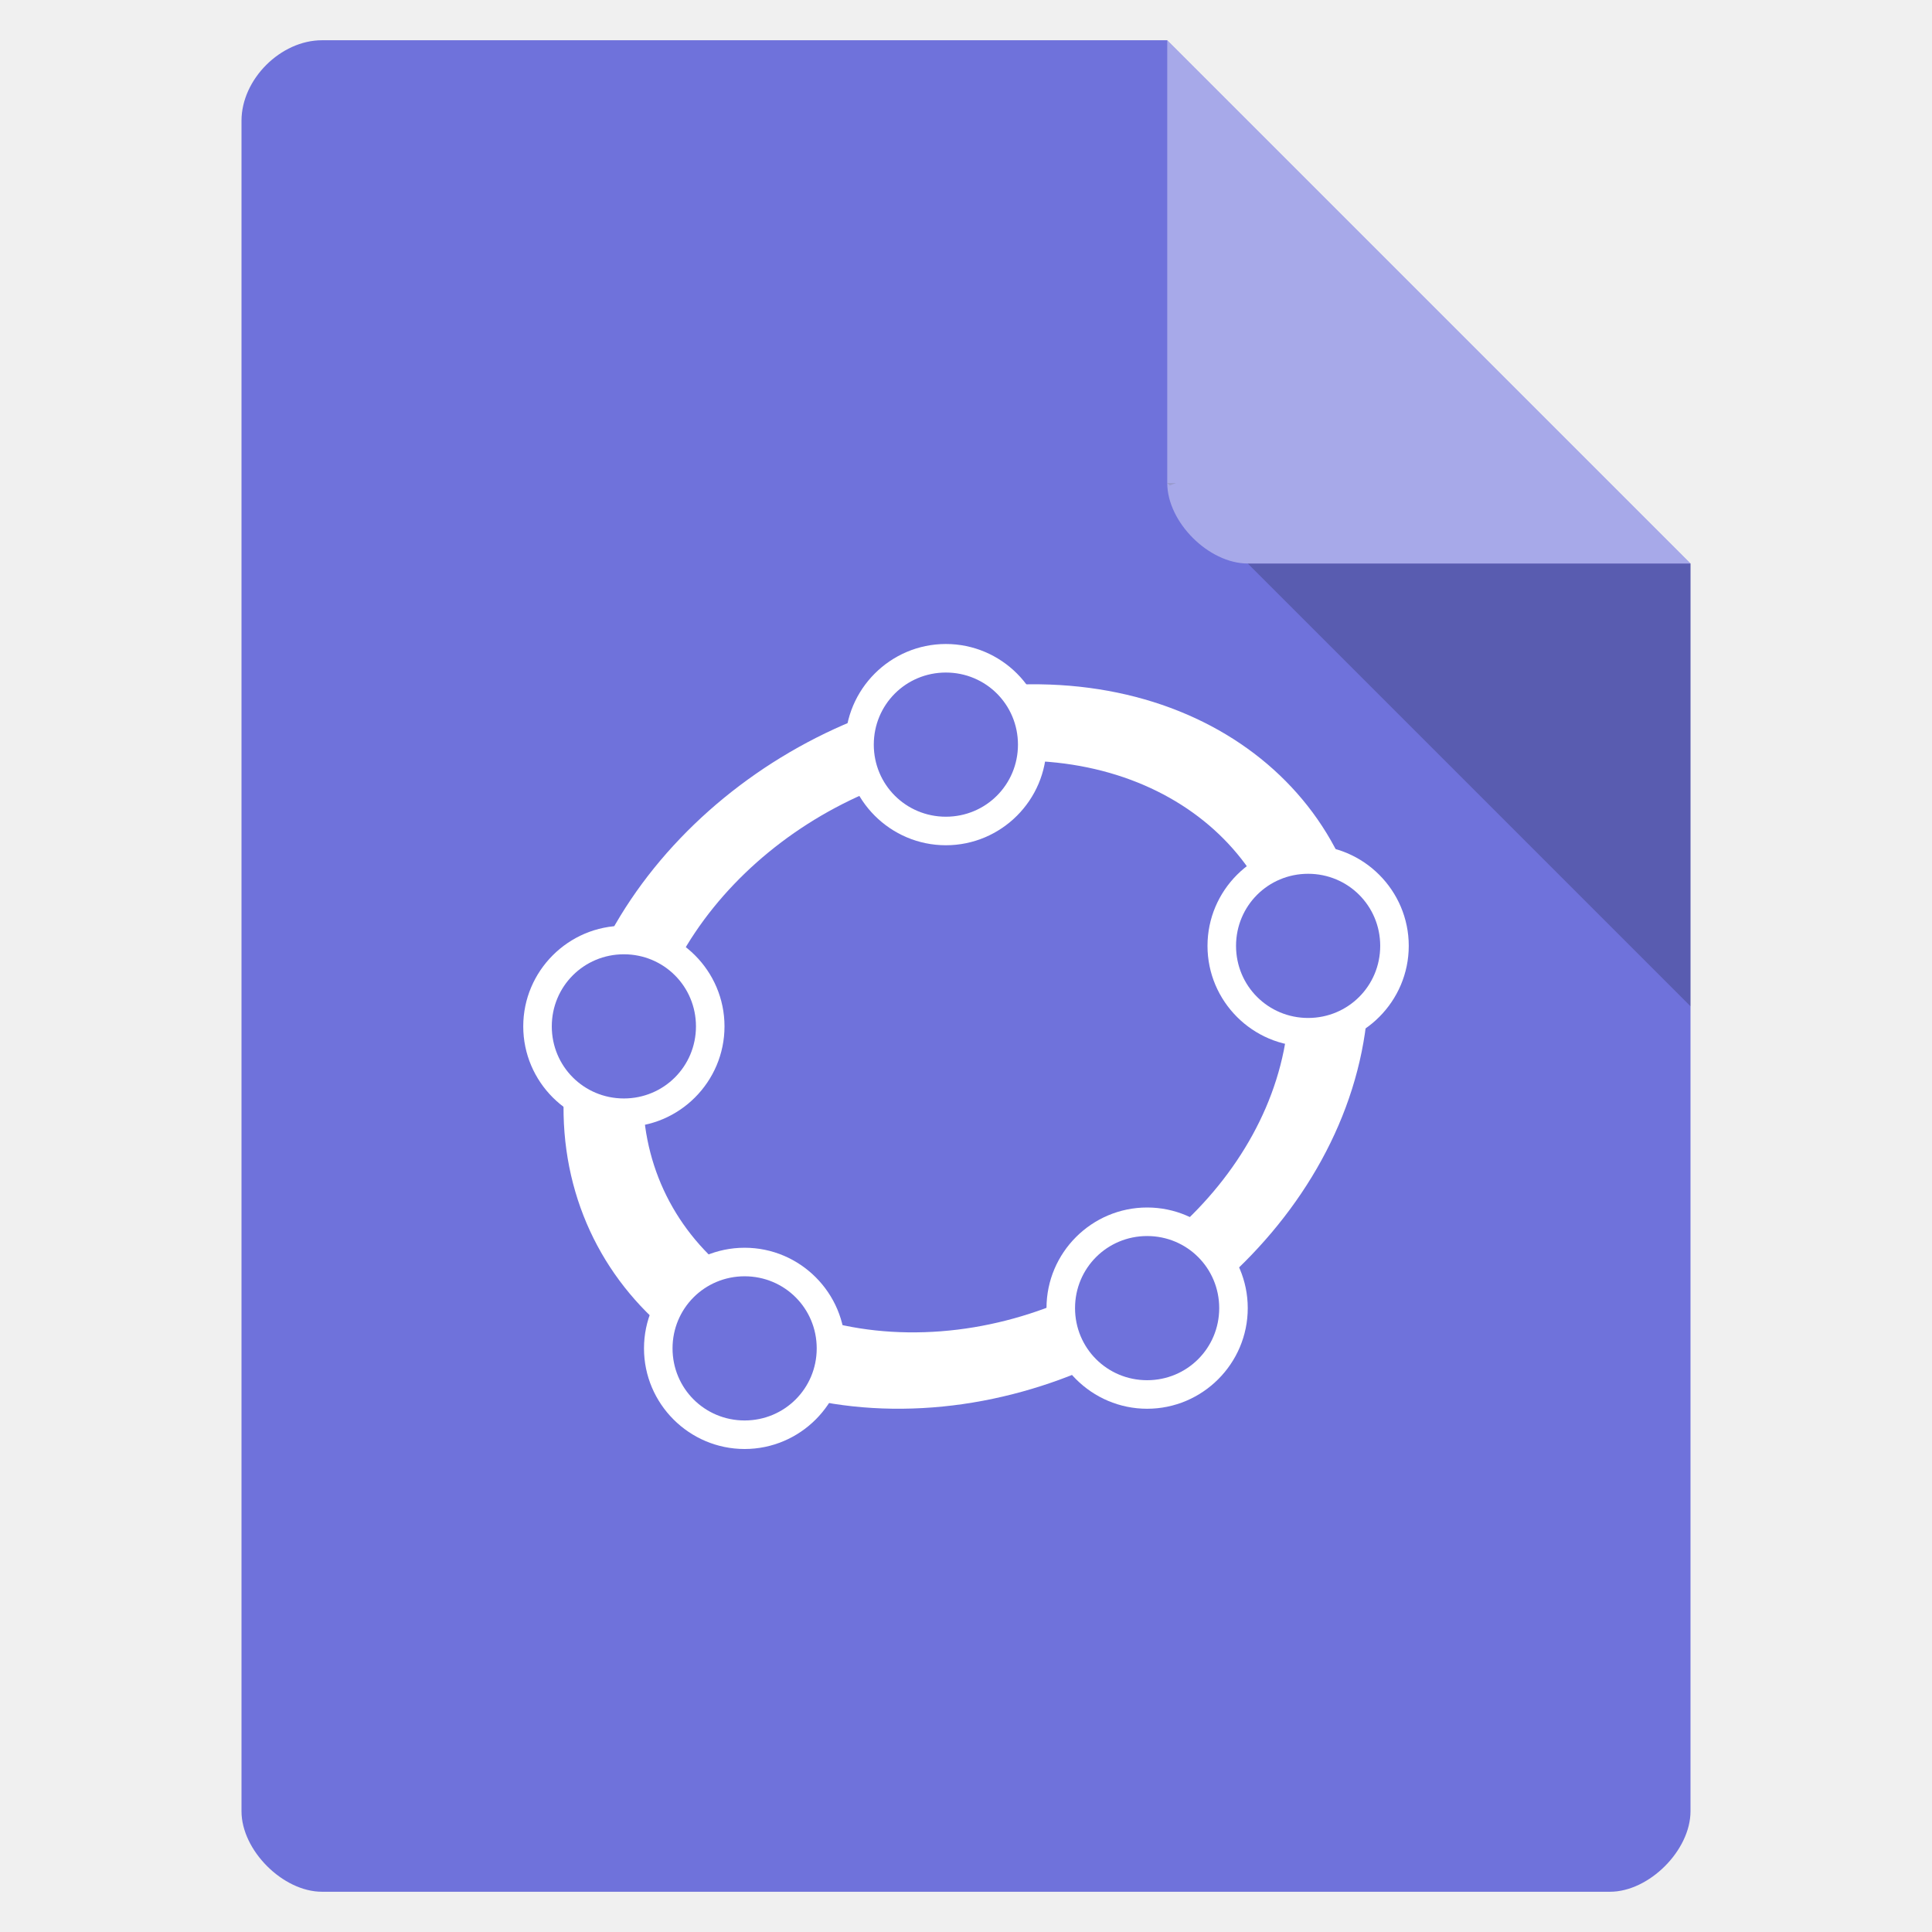
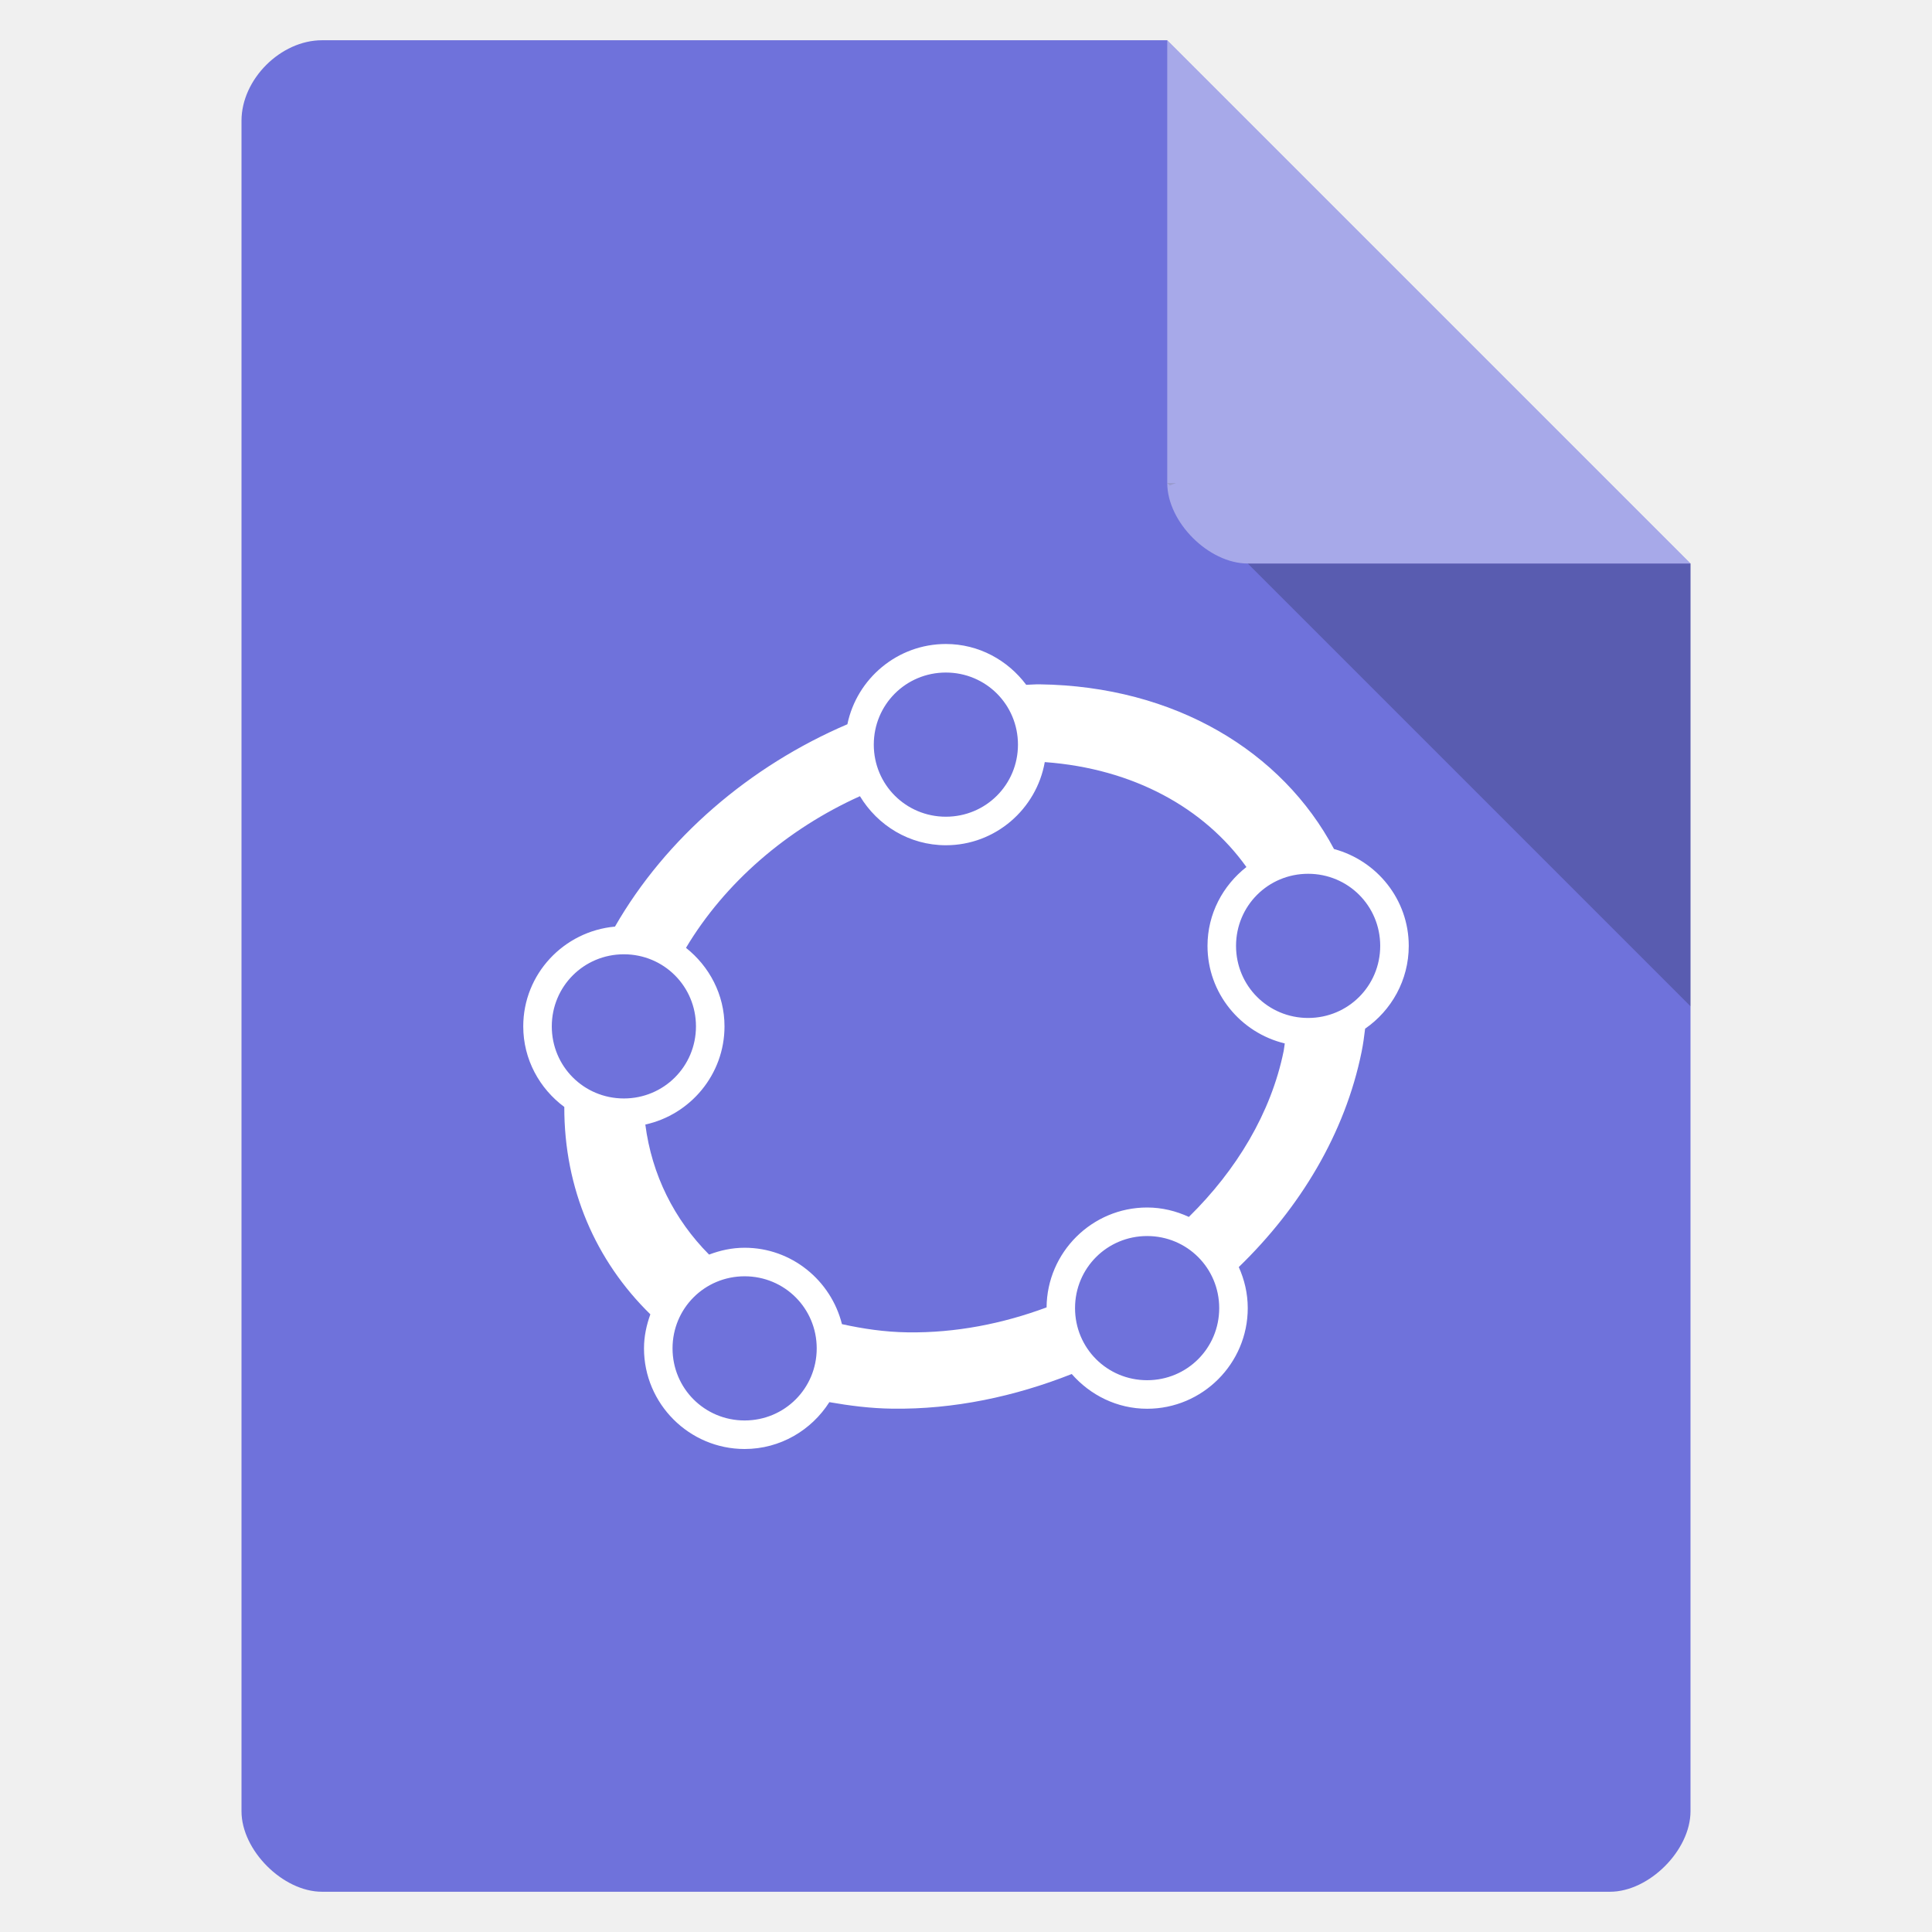
<svg xmlns="http://www.w3.org/2000/svg" width="48" viewBox="0 0 48 48" height="48" id="svg2" version="1.1">
  <defs id="defs14">
    <clipPath id="clipPath-258929573">
      <g transform="translate(0,-1004.362)" id="g17">
        <path d="m -24,13 c 0,1.105 -0.672,2 -1.5,2 -0.828,0 -1.5,-0.895 -1.5,-2 0,-1.105 0.672,-2 1.5,-2 0.828,0 1.5,0.895 1.5,2 z" transform="matrix(15.33333,0,0,11.5,415,878.8622)" style="fill:#1890d0" id="path19" />
      </g>
    </clipPath>
  </defs>
  <path style="fill:#6f72db;fill-opacity:1" d="M 8,1 C 6.971,1 6,1.971 6,3 l 0,42 c 0,0.971 1.029,2 2,2 l 32,0 c 0.971,0 2,-1.029 2,-2 L 42,14 29,1 z" id="path4" />
  <path style="fill-opacity:.196" d="M 29,12 29.062,12.062 29.219,12 29,12 z m 2,2 11,11 0,-11 -11,0 z" id="path6" />
  <path style="fill:#fff;fill-opacity:.392" d="m 29,1 13,13 -11,0 c -0.971,0 -2,-1.029 -2,-2 L 29,1 z" id="path8" />
-   <ellipse ry="8.215" rx="8.862" cy="26.126" cx="29.212" transform="matrix(0.9999069,0.01364795,-0.1993738,0.9799235,0,0)" id="path3923" style="fill:none;stroke:#ffffff;stroke-width:1.936;stroke-linecap:round;stroke-linejoin:round;stroke-miterlimit:4;stroke-dasharray:none;stroke-opacity:1" />
-   <g id="g4214">
-     <g id="g4210">
-       <ellipse style="opacity:1;fill:#6f72db;fill-opacity:1;fill-rule:nonzero;stroke:none;stroke-width:0.7;stroke-miterlimit:4;stroke-dasharray:none;stroke-opacity:1" id="path4208" cx="23.5" cy="18.422" rx="1.984" ry="2.016" />
-       <path style="color:#000000;font-style:normal;font-variant:normal;font-weight:normal;font-stretch:normal;font-size:medium;line-height:normal;font-family:sans-serif;text-indent:0;text-align:start;text-decoration:none;text-decoration-line:none;text-decoration-style:solid;text-decoration-color:#000000;letter-spacing:normal;word-spacing:normal;text-transform:none;direction:ltr;block-progression:tb;writing-mode:lr-tb;baseline-shift:baseline;text-anchor:start;white-space:normal;clip-rule:nonzero;display:inline;overflow:visible;visibility:visible;opacity:1;isolation:auto;mix-blend-mode:normal;color-interpolation:sRGB;color-interpolation-filters:linearRGB;solid-color:#000000;solid-opacity:1;fill:#ffffff;fill-opacity:1;fill-rule:nonzero;stroke:none;stroke-width:0.708;stroke-linecap:round;stroke-linejoin:round;stroke-miterlimit:4;stroke-dasharray:none;stroke-dashoffset:0;stroke-opacity:1;color-rendering:auto;image-rendering:auto;shape-rendering:auto;text-rendering:auto;enable-background:accumulate" d="M 23.5,16 C 22.123,16 21,17.123 21,18.5 21,19.877 22.123,21 23.5,21 24.877,21 26,19.877 26,18.5 26,17.123 24.877,16 23.5,16 Z m 0,0.709 c 0.994,0 1.791,0.797 1.791,1.791 0,0.994 -0.797,1.791 -1.791,1.791 -0.994,0 -1.791,-0.797 -1.791,-1.791 0,-0.994 0.797,-1.791 1.791,-1.791 z" id="path3042-0-82" />
-     </g>
-   </g>
-   <g transform="translate(-8,7)" id="g4214-1">
-     <g id="g4210-0">
-       <ellipse style="opacity:1;fill:#6f72db;fill-opacity:1;fill-rule:nonzero;stroke:none;stroke-width:0.7;stroke-miterlimit:4;stroke-dasharray:none;stroke-opacity:1" id="path4208-4" cx="23.5" cy="18.422" rx="1.984" ry="2.016" />
-       <path style="color:#000000;font-style:normal;font-variant:normal;font-weight:normal;font-stretch:normal;font-size:medium;line-height:normal;font-family:sans-serif;text-indent:0;text-align:start;text-decoration:none;text-decoration-line:none;text-decoration-style:solid;text-decoration-color:#000000;letter-spacing:normal;word-spacing:normal;text-transform:none;direction:ltr;block-progression:tb;writing-mode:lr-tb;baseline-shift:baseline;text-anchor:start;white-space:normal;clip-rule:nonzero;display:inline;overflow:visible;visibility:visible;opacity:1;isolation:auto;mix-blend-mode:normal;color-interpolation:sRGB;color-interpolation-filters:linearRGB;solid-color:#000000;solid-opacity:1;fill:#ffffff;fill-opacity:1;fill-rule:nonzero;stroke:none;stroke-width:0.708;stroke-linecap:round;stroke-linejoin:round;stroke-miterlimit:4;stroke-dasharray:none;stroke-dashoffset:0;stroke-opacity:1;color-rendering:auto;image-rendering:auto;shape-rendering:auto;text-rendering:auto;enable-background:accumulate" d="M 23.5,16 C 22.123,16 21,17.123 21,18.5 21,19.877 22.123,21 23.5,21 24.877,21 26,19.877 26,18.5 26,17.123 24.877,16 23.5,16 Z m 0,0.709 c 0.994,0 1.791,0.797 1.791,1.791 0,0.994 -0.797,1.791 -1.791,1.791 -0.994,0 -1.791,-0.797 -1.791,-1.791 0,-0.994 0.797,-1.791 1.791,-1.791 z" id="path3042-0-82-9" />
-     </g>
-   </g>
-   <g transform="translate(-5,15)" id="g4214-6">
-     <g id="g4210-2">
-       <ellipse style="opacity:1;fill:#6f72db;fill-opacity:1;fill-rule:nonzero;stroke:none;stroke-width:0.7;stroke-miterlimit:4;stroke-dasharray:none;stroke-opacity:1" id="path4208-9" cx="23.5" cy="18.422" rx="1.984" ry="2.016" />
-       <path style="color:#000000;font-style:normal;font-variant:normal;font-weight:normal;font-stretch:normal;font-size:medium;line-height:normal;font-family:sans-serif;text-indent:0;text-align:start;text-decoration:none;text-decoration-line:none;text-decoration-style:solid;text-decoration-color:#000000;letter-spacing:normal;word-spacing:normal;text-transform:none;direction:ltr;block-progression:tb;writing-mode:lr-tb;baseline-shift:baseline;text-anchor:start;white-space:normal;clip-rule:nonzero;display:inline;overflow:visible;visibility:visible;opacity:1;isolation:auto;mix-blend-mode:normal;color-interpolation:sRGB;color-interpolation-filters:linearRGB;solid-color:#000000;solid-opacity:1;fill:#ffffff;fill-opacity:1;fill-rule:nonzero;stroke:none;stroke-width:0.708;stroke-linecap:round;stroke-linejoin:round;stroke-miterlimit:4;stroke-dasharray:none;stroke-dashoffset:0;stroke-opacity:1;color-rendering:auto;image-rendering:auto;shape-rendering:auto;text-rendering:auto;enable-background:accumulate" d="M 23.5,16 C 22.123,16 21,17.123 21,18.5 21,19.877 22.123,21 23.5,21 24.877,21 26,19.877 26,18.5 26,17.123 24.877,16 23.5,16 Z m 0,0.709 c 0.994,0 1.791,0.797 1.791,1.791 0,0.994 -0.797,1.791 -1.791,1.791 -0.994,0 -1.791,-0.797 -1.791,-1.791 0,-0.994 0.797,-1.791 1.791,-1.791 z" id="path3042-0-82-4" />
-     </g>
-   </g>
-   <g transform="translate(5,14)" id="g4214-3">
-     <g id="g4210-5">
-       <ellipse style="opacity:1;fill:#6f72db;fill-opacity:1;fill-rule:nonzero;stroke:none;stroke-width:0.7;stroke-miterlimit:4;stroke-dasharray:none;stroke-opacity:1" id="path4208-3" cx="23.5" cy="18.422" rx="1.984" ry="2.016" />
-       <path style="color:#000000;font-style:normal;font-variant:normal;font-weight:normal;font-stretch:normal;font-size:medium;line-height:normal;font-family:sans-serif;text-indent:0;text-align:start;text-decoration:none;text-decoration-line:none;text-decoration-style:solid;text-decoration-color:#000000;letter-spacing:normal;word-spacing:normal;text-transform:none;direction:ltr;block-progression:tb;writing-mode:lr-tb;baseline-shift:baseline;text-anchor:start;white-space:normal;clip-rule:nonzero;display:inline;overflow:visible;visibility:visible;opacity:1;isolation:auto;mix-blend-mode:normal;color-interpolation:sRGB;color-interpolation-filters:linearRGB;solid-color:#000000;solid-opacity:1;fill:#ffffff;fill-opacity:1;fill-rule:nonzero;stroke:none;stroke-width:0.708;stroke-linecap:round;stroke-linejoin:round;stroke-miterlimit:4;stroke-dasharray:none;stroke-dashoffset:0;stroke-opacity:1;color-rendering:auto;image-rendering:auto;shape-rendering:auto;text-rendering:auto;enable-background:accumulate" d="M 23.5,16 C 22.123,16 21,17.123 21,18.5 21,19.877 22.123,21 23.5,21 24.877,21 26,19.877 26,18.5 26,17.123 24.877,16 23.5,16 Z m 0,0.709 c 0.994,0 1.791,0.797 1.791,1.791 0,0.994 -0.797,1.791 -1.791,1.791 -0.994,0 -1.791,-0.797 -1.791,-1.791 0,-0.994 0.797,-1.791 1.791,-1.791 z" id="path3042-0-82-3" />
-     </g>
-   </g>
-   <g transform="translate(9,5)" id="g4214-9">
-     <g id="g4210-9">
-       <ellipse style="opacity:1;fill:#6f72db;fill-opacity:1;fill-rule:nonzero;stroke:none;stroke-width:0.7;stroke-miterlimit:4;stroke-dasharray:none;stroke-opacity:1" id="path4208-33" cx="23.5" cy="18.422" rx="1.984" ry="2.016" />
-       <path style="color:#000000;font-style:normal;font-variant:normal;font-weight:normal;font-stretch:normal;font-size:medium;line-height:normal;font-family:sans-serif;text-indent:0;text-align:start;text-decoration:none;text-decoration-line:none;text-decoration-style:solid;text-decoration-color:#000000;letter-spacing:normal;word-spacing:normal;text-transform:none;direction:ltr;block-progression:tb;writing-mode:lr-tb;baseline-shift:baseline;text-anchor:start;white-space:normal;clip-rule:nonzero;display:inline;overflow:visible;visibility:visible;opacity:1;isolation:auto;mix-blend-mode:normal;color-interpolation:sRGB;color-interpolation-filters:linearRGB;solid-color:#000000;solid-opacity:1;fill:#ffffff;fill-opacity:1;fill-rule:nonzero;stroke:none;stroke-width:0.708;stroke-linecap:round;stroke-linejoin:round;stroke-miterlimit:4;stroke-dasharray:none;stroke-dashoffset:0;stroke-opacity:1;color-rendering:auto;image-rendering:auto;shape-rendering:auto;text-rendering:auto;enable-background:accumulate" d="M 23.5,16 C 22.123,16 21,17.123 21,18.5 21,19.877 22.123,21 23.5,21 24.877,21 26,19.877 26,18.5 26,17.123 24.877,16 23.5,16 Z m 0,0.709 c 0.994,0 1.791,0.797 1.791,1.791 0,0.994 -0.797,1.791 -1.791,1.791 -0.994,0 -1.791,-0.797 -1.791,-1.791 0,-0.994 0.797,-1.791 1.791,-1.791 z" id="path3042-0-82-7" />
-     </g>
-   </g>
+   <path style="color:#000000;font-style:normal;font-variant:normal;font-weight:normal;font-stretch:normal;font-size:medium;line-height:normal;font-family:sans-serif;text-indent:0;text-align:start;text-decoration:none;text-decoration-line:none;text-decoration-style:solid;text-decoration-color:#000000;letter-spacing:normal;word-spacing:normal;text-transform:none;direction:ltr;block-progression:tb;writing-mode:lr-tb;baseline-shift:baseline;text-anchor:start;white-space:normal;clip-rule:nonzero;display:inline;overflow:visible;visibility:visible;opacity:1;isolation:auto;mix-blend-mode:normal;color-interpolation:sRGB;color-interpolation-filters:linearRGB;solid-color:#000000;solid-opacity:1;fill:#ffffff;fill-opacity:1;fill-rule:nonzero;stroke:none;stroke-width:1.936;stroke-linecap:round;stroke-linejoin:round;stroke-miterlimit:4;stroke-dasharray:none;stroke-dashoffset:0;stroke-opacity:1;color-rendering:auto;image-rendering:auto;shape-rendering:auto;text-rendering:auto;enable-background:accumulate" d="M 23.5 16 C 22.297 16 21.288 16.859 21.053 17.994 C 18.624 19.033 16.54 20.824 15.279 23.021 C 14.007 23.136 13 24.199 13 25.5 C 13 26.321 13.405 27.046 14.02 27.502 C 14.015 29.537 14.803 31.329 16.158 32.654 C 16.062 32.92 16 33.202 16 33.5 C 16 34.877 17.123 36 18.5 36 C 19.385 36 20.161 35.533 20.605 34.836 C 21.109 34.924 21.624 34.991 22.168 34.998 C 23.698 35.019 25.211 34.697 26.627 34.137 C 27.086 34.661 27.752 35 28.5 35 C 29.877 35 31 33.877 31 32.5 C 31 32.136 30.918 31.793 30.777 31.48 C 32.305 30.001 33.417 28.157 33.828 26.135 C 33.868 25.94 33.893 25.748 33.916 25.557 C 34.57 25.105 35 24.351 35 23.5 C 35 22.347 34.207 21.38 33.143 21.094 C 31.856 18.671 29.197 17.048 25.83 17.002 C 25.718 17 25.607 17.011 25.496 17.014 C 25.039 16.403 24.318 16 23.5 16 z M 23.5 16.709 C 24.494 16.709 25.291 17.506 25.291 18.5 C 25.291 19.494 24.494 20.291 23.5 20.291 C 22.506 20.291 21.709 19.494 21.709 18.5 C 21.709 17.506 22.506 16.709 23.5 16.709 z M 25.957 18.934 C 28.167 19.095 29.924 20.081 30.967 21.541 C 30.383 21.999 30 22.703 30 23.5 C 30 24.676 30.823 25.66 31.92 25.924 C 31.909 25.986 31.905 26.047 31.893 26.109 C 31.578 27.657 30.716 29.075 29.537 30.234 C 29.22 30.088 28.871 30 28.5 30 C 27.13 30 26.012 31.114 26.002 32.482 C 24.911 32.887 23.746 33.118 22.555 33.102 C 21.976 33.094 21.437 33.012 20.918 32.898 C 20.646 31.813 19.668 31 18.5 31 C 18.188 31 17.893 31.065 17.617 31.17 C 16.751 30.299 16.194 29.188 16.033 27.939 C 17.154 27.693 18 26.693 18 25.5 C 18 24.708 17.621 24.007 17.043 23.549 C 18.006 21.936 19.546 20.601 21.365 19.781 C 21.804 20.508 22.593 21 23.5 21 C 24.728 21 25.75 20.104 25.957 18.934 z M 32.5 21.709 C 33.494 21.709 34.291 22.506 34.291 23.5 C 34.291 24.494 33.494 25.291 32.5 25.291 C 31.506 25.291 30.709 24.494 30.709 23.5 C 30.709 22.506 31.506 21.709 32.5 21.709 z M 15.5 23.709 C 16.494 23.709 17.291 24.506 17.291 25.5 C 17.291 26.494 16.494 27.291 15.5 27.291 C 14.506 27.291 13.709 26.494 13.709 25.5 C 13.709 24.506 14.506 23.709 15.5 23.709 z M 28.5 30.709 C 29.494 30.709 30.291 31.506 30.291 32.5 C 30.291 33.494 29.494 34.291 28.5 34.291 C 27.506 34.291 26.709 33.494 26.709 32.5 C 26.709 31.506 27.506 30.709 28.5 30.709 z M 18.5 31.709 C 19.494 31.709 20.291 32.506 20.291 33.5 C 20.291 34.494 19.494 35.291 18.5 35.291 C 17.506 35.291 16.709 34.494 16.709 33.5 C 16.709 32.506 17.506 31.709 18.5 31.709 z " id="path3923" />
</svg>
